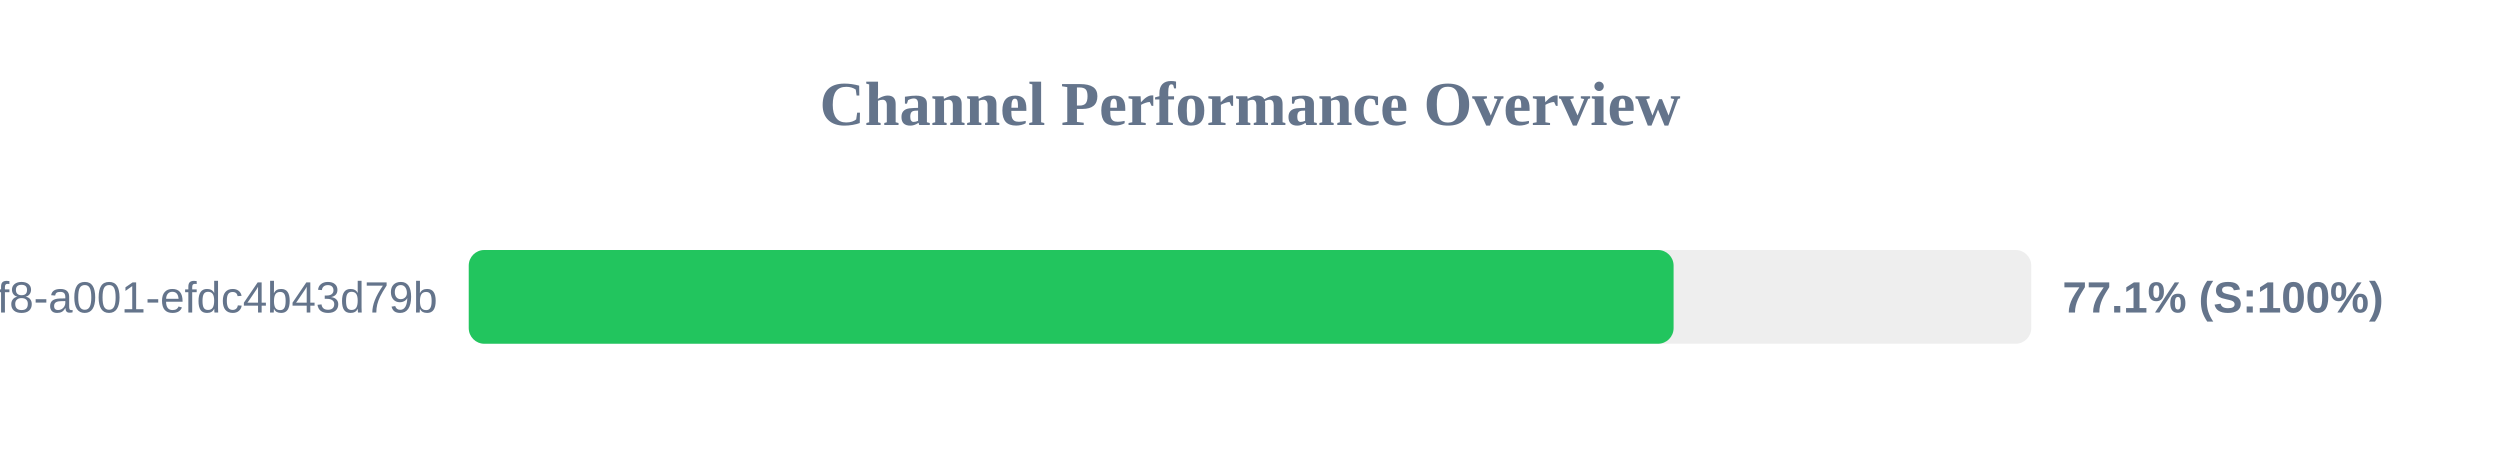
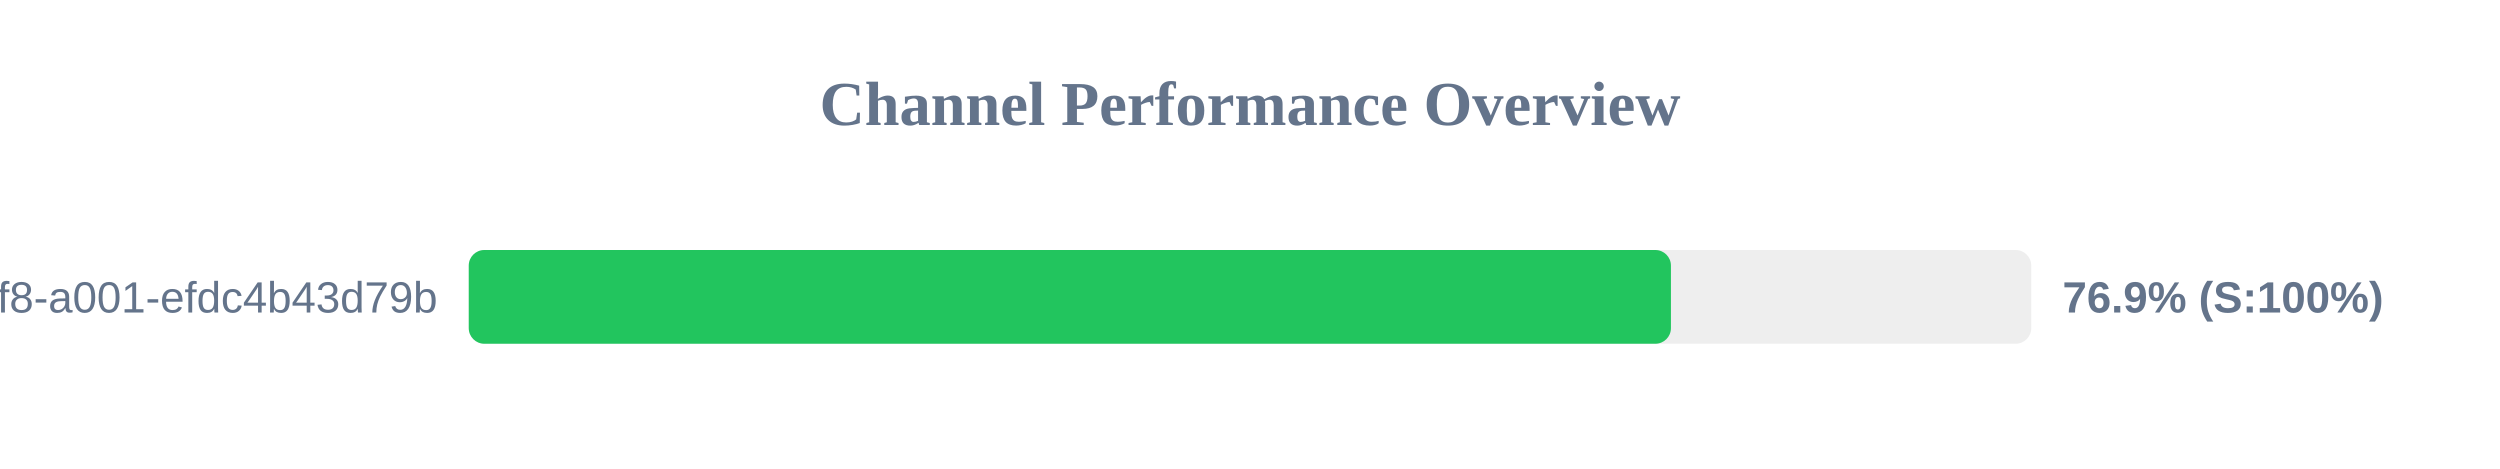
<svg xmlns="http://www.w3.org/2000/svg" width="800" height="150" version="1.1">
  <style>
        .row { font: 14px Arial; fill: #64748b; }
        .score { font: bold 14px Arial; fill: #64748b; }
    </style>
  <text x="400" y="40" text-anchor="middle" font-size="20px" font-weight="bold" fill="#64748b">Channel Performance Overview</text>
  <rect x="150" y="80" width="500" height="30" fill="#eee" rx="5" />
-   <rect x="150" y="80" width="385.55" height="30" fill="#22c55e" rx="5" />
+   <rect x="150" y="80" width="384.7" height="30" fill="#22c55e" rx="5" />
  <text x="140" y="100" text-anchor="end" class="row">?uuid=1fdb6b30-5371-4ff8-a001-efdc4b43d79b</text>
-   <text x="660" y="100" text-anchor="start" class="score">77.1% (S:100%)</text>
+   <text x="660" y="100" text-anchor="start" class="score">76.9% (S:100%)</text>
</svg>
